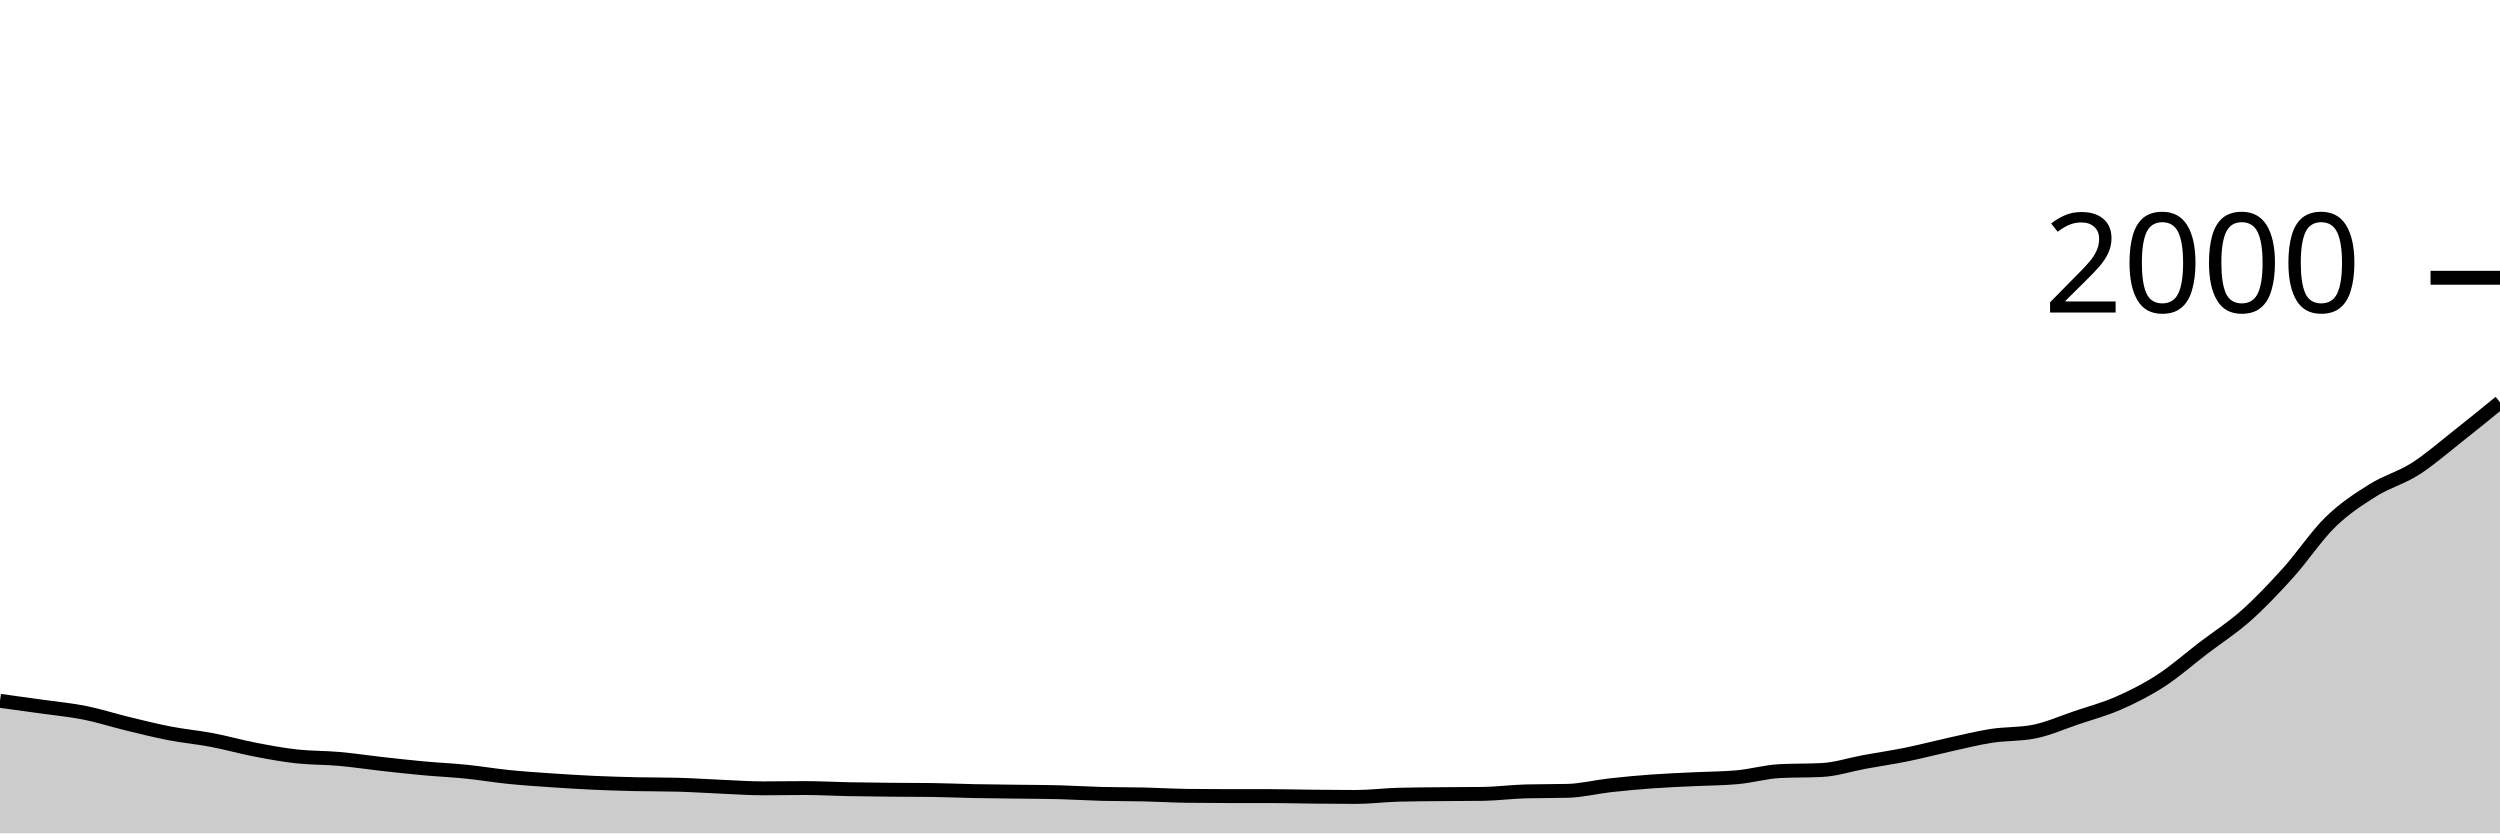
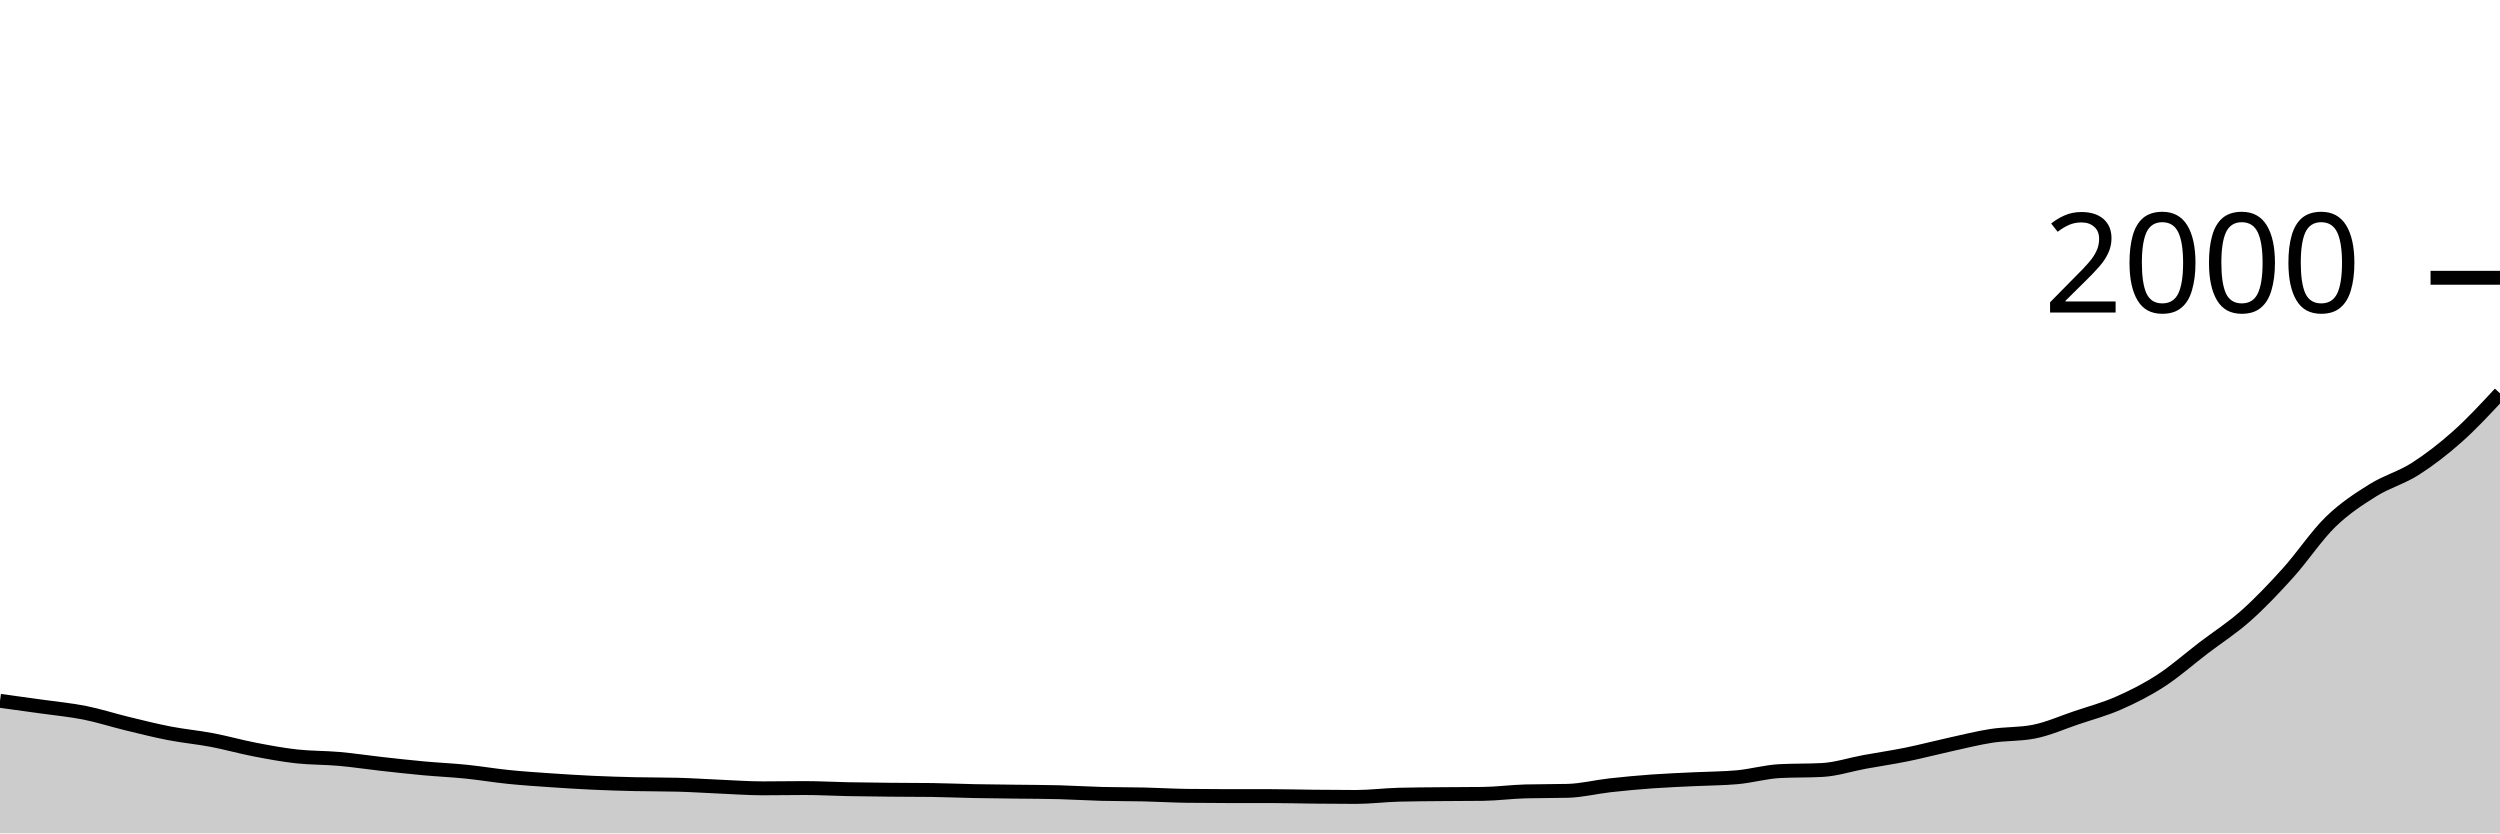
<svg xmlns="http://www.w3.org/2000/svg" viewBox="0 0 180 60">
  <g transform="translate(0,20)">
-     <path class="area" fill="rgba(0, 0, 0, 0.2)" d="M0,30.46C1.017,30.598,2.034,30.737,3.051,30.88C4.068,31.023,5.085,31.117,6.102,31.32C7.119,31.523,8.136,31.853,9.153,32.1C10.169,32.347,11.186,32.603,12.203,32.8C13.22,32.997,14.237,33.087,15.254,33.28C16.271,33.473,17.288,33.763,18.305,33.96C19.322,34.157,20.339,34.347,21.356,34.46C22.373,34.573,23.39,34.55,24.407,34.64C25.424,34.73,26.441,34.887,27.458,35C28.475,35.113,29.492,35.227,30.508,35.32C31.525,35.413,32.542,35.457,33.559,35.56C34.576,35.663,35.593,35.837,36.61,35.94C37.627,36.043,38.644,36.11,39.661,36.18C40.678,36.25,41.695,36.313,42.712,36.36C43.729,36.407,44.746,36.437,45.763,36.46C46.78,36.483,47.797,36.473,48.814,36.5C49.831,36.527,50.847,36.597,51.864,36.64C52.881,36.683,53.898,36.76,54.915,36.76C55.932,36.76,56.949,36.74,57.966,36.74C58.983,36.74,60,36.8,61.017,36.82C62.034,36.84,63.051,36.85,64.068,36.86C65.085,36.87,66.102,36.867,67.119,36.88C68.136,36.893,69.153,36.94,70.169,36.96C71.186,36.98,72.203,36.987,73.22,37C74.237,37.013,75.254,37.013,76.271,37.04C77.288,37.067,78.305,37.133,79.322,37.16C80.339,37.187,81.356,37.177,82.373,37.2C83.39,37.223,84.407,37.287,85.424,37.3C86.441,37.313,87.458,37.32,88.475,37.32C89.492,37.32,90.508,37.32,91.525,37.32C92.542,37.32,93.559,37.35,94.576,37.36C95.593,37.37,96.61,37.38,97.627,37.38C98.644,37.38,99.661,37.247,100.678,37.22C101.695,37.193,102.712,37.19,103.729,37.18C104.746,37.17,105.763,37.173,106.78,37.16C107.797,37.147,108.814,37.007,109.831,36.98C110.847,36.953,111.864,36.967,112.881,36.94C113.898,36.913,114.915,36.653,115.932,36.54C116.949,36.427,117.966,36.333,118.983,36.26C120,36.187,121.017,36.15,122.034,36.1C123.051,36.05,124.068,36.053,125.085,35.96C126.102,35.867,127.119,35.573,128.136,35.52C129.153,35.467,130.169,35.493,131.186,35.44C132.203,35.387,133.22,35.047,134.237,34.86C135.254,34.673,136.271,34.527,137.288,34.32C138.305,34.113,139.322,33.843,140.339,33.62C141.356,33.397,142.373,33.137,143.39,32.98C144.407,32.823,145.424,32.88,146.441,32.68C147.458,32.48,148.475,32.023,149.492,31.68C150.508,31.337,151.525,31.067,152.542,30.62C153.559,30.173,154.576,29.66,155.593,29C156.61,28.34,157.627,27.437,158.644,26.66C159.661,25.883,160.678,25.243,161.695,24.34C162.712,23.437,163.729,22.367,164.746,21.24C165.763,20.113,166.78,18.57,167.797,17.58C168.814,16.59,169.831,15.937,170.847,15.3C171.864,14.663,172.881,14.407,173.898,13.76C174.915,13.113,175.932,12.22,176.949,11.42C177.966,10.62,178.983,9.79,180,8.96L180,40C178.983,40,177.966,40,176.949,40C175.932,40,174.915,40,173.898,40C172.881,40,171.864,40,170.847,40C169.831,40,168.814,40,167.797,40C166.78,40,165.763,40,164.746,40C163.729,40,162.712,40,161.695,40C160.678,40,159.661,40,158.644,40C157.627,40,156.61,40,155.593,40C154.576,40,153.559,40,152.542,40C151.525,40,150.508,40,149.492,40C148.475,40,147.458,40,146.441,40C145.424,40,144.407,40,143.39,40C142.373,40,141.356,40,140.339,40C139.322,40,138.305,40,137.288,40C136.271,40,135.254,40,134.237,40C133.22,40,132.203,40,131.186,40C130.169,40,129.153,40,128.136,40C127.119,40,126.102,40,125.085,40C124.068,40,123.051,40,122.034,40C121.017,40,120,40,118.983,40C117.966,40,116.949,40,115.932,40C114.915,40,113.898,40,112.881,40C111.864,40,110.847,40,109.831,40C108.814,40,107.797,40,106.78,40C105.763,40,104.746,40,103.729,40C102.712,40,101.695,40,100.678,40C99.661,40,98.644,40,97.627,40C96.61,40,95.593,40,94.576,40C93.559,40,92.542,40,91.525,40C90.508,40,89.492,40,88.475,40C87.458,40,86.441,40,85.424,40C84.407,40,83.39,40,82.373,40C81.356,40,80.339,40,79.322,40C78.305,40,77.288,40,76.271,40C75.254,40,74.237,40,73.22,40C72.203,40,71.186,40,70.169,40C69.153,40,68.136,40,67.119,40C66.102,40,65.085,40,64.068,40C63.051,40,62.034,40,61.017,40C60,40,58.983,40,57.966,40C56.949,40,55.932,40,54.915,40C53.898,40,52.881,40,51.864,40C50.847,40,49.831,40,48.814,40C47.797,40,46.78,40,45.763,40C44.746,40,43.729,40,42.712,40C41.695,40,40.678,40,39.661,40C38.644,40,37.627,40,36.61,40C35.593,40,34.576,40,33.559,40C32.542,40,31.525,40,30.508,40C29.492,40,28.475,40,27.458,40C26.441,40,25.424,40,24.407,40C23.39,40,22.373,40,21.356,40C20.339,40,19.322,40,18.305,40C17.288,40,16.271,40,15.254,40C14.237,40,13.22,40,12.203,40C11.186,40,10.169,40,9.153,40C8.136,40,7.119,40,6.102,40C5.085,40,4.068,40,3.051,40C2.034,40,1.017,40,0,40Z" />
-     <path class="line" stroke="black" fill="none" d="M0,30.46C1.017,30.598,2.034,30.737,3.051,30.88C4.068,31.023,5.085,31.117,6.102,31.32C7.119,31.523,8.136,31.853,9.153,32.1C10.169,32.347,11.186,32.603,12.203,32.8C13.22,32.997,14.237,33.087,15.254,33.28C16.271,33.473,17.288,33.763,18.305,33.96C19.322,34.157,20.339,34.347,21.356,34.46C22.373,34.573,23.39,34.55,24.407,34.64C25.424,34.73,26.441,34.887,27.458,35C28.475,35.113,29.492,35.227,30.508,35.32C31.525,35.413,32.542,35.457,33.559,35.56C34.576,35.663,35.593,35.837,36.61,35.94C37.627,36.043,38.644,36.11,39.661,36.18C40.678,36.25,41.695,36.313,42.712,36.36C43.729,36.407,44.746,36.437,45.763,36.46C46.78,36.483,47.797,36.473,48.814,36.5C49.831,36.527,50.847,36.597,51.864,36.64C52.881,36.683,53.898,36.76,54.915,36.76C55.932,36.76,56.949,36.74,57.966,36.74C58.983,36.74,60,36.8,61.017,36.82C62.034,36.84,63.051,36.85,64.068,36.86C65.085,36.87,66.102,36.867,67.119,36.88C68.136,36.893,69.153,36.94,70.169,36.96C71.186,36.98,72.203,36.987,73.22,37C74.237,37.013,75.254,37.013,76.271,37.04C77.288,37.067,78.305,37.133,79.322,37.16C80.339,37.187,81.356,37.177,82.373,37.2C83.39,37.223,84.407,37.287,85.424,37.3C86.441,37.313,87.458,37.32,88.475,37.32C89.492,37.32,90.508,37.32,91.525,37.32C92.542,37.32,93.559,37.35,94.576,37.36C95.593,37.37,96.61,37.38,97.627,37.38C98.644,37.38,99.661,37.247,100.678,37.22C101.695,37.193,102.712,37.19,103.729,37.18C104.746,37.17,105.763,37.173,106.78,37.16C107.797,37.147,108.814,37.007,109.831,36.98C110.847,36.953,111.864,36.967,112.881,36.94C113.898,36.913,114.915,36.653,115.932,36.54C116.949,36.427,117.966,36.333,118.983,36.26C120,36.187,121.017,36.15,122.034,36.1C123.051,36.05,124.068,36.053,125.085,35.96C126.102,35.867,127.119,35.573,128.136,35.52C129.153,35.467,130.169,35.493,131.186,35.44C132.203,35.387,133.22,35.047,134.237,34.86C135.254,34.673,136.271,34.527,137.288,34.32C138.305,34.113,139.322,33.843,140.339,33.62C141.356,33.397,142.373,33.137,143.39,32.98C144.407,32.823,145.424,32.88,146.441,32.68C147.458,32.48,148.475,32.023,149.492,31.68C150.508,31.337,151.525,31.067,152.542,30.62C153.559,30.173,154.576,29.66,155.593,29C156.61,28.34,157.627,27.437,158.644,26.66C159.661,25.883,160.678,25.243,161.695,24.34C162.712,23.437,163.729,22.367,164.746,21.24C165.763,20.113,166.78,18.57,167.797,17.58C168.814,16.59,169.831,15.937,170.847,15.3C171.864,14.663,172.881,14.407,173.898,13.76C174.915,13.113,175.932,12.22,176.949,11.42C177.966,10.62,178.983,9.79,180,8.96" />
+     <path class="area" fill="rgba(0, 0, 0, 0.2)" d="M0,30.46C1.017,30.598,2.034,30.737,3.051,30.88C4.068,31.023,5.085,31.117,6.102,31.32C7.119,31.523,8.136,31.853,9.153,32.1C10.169,32.347,11.186,32.603,12.203,32.8C13.22,32.997,14.237,33.087,15.254,33.28C16.271,33.473,17.288,33.763,18.305,33.96C19.322,34.157,20.339,34.347,21.356,34.46C22.373,34.573,23.39,34.55,24.407,34.64C25.424,34.73,26.441,34.887,27.458,35C28.475,35.113,29.492,35.227,30.508,35.32C31.525,35.413,32.542,35.457,33.559,35.56C34.576,35.663,35.593,35.837,36.61,35.94C37.627,36.043,38.644,36.11,39.661,36.18C40.678,36.25,41.695,36.313,42.712,36.36C43.729,36.407,44.746,36.437,45.763,36.46C46.78,36.483,47.797,36.473,48.814,36.5C49.831,36.527,50.847,36.597,51.864,36.64C52.881,36.683,53.898,36.76,54.915,36.76C55.932,36.76,56.949,36.74,57.966,36.74C58.983,36.74,60,36.8,61.017,36.82C62.034,36.84,63.051,36.85,64.068,36.86C65.085,36.87,66.102,36.867,67.119,36.88C68.136,36.893,69.153,36.94,70.169,36.96C71.186,36.98,72.203,36.987,73.22,37C74.237,37.013,75.254,37.013,76.271,37.04C77.288,37.067,78.305,37.133,79.322,37.16C80.339,37.187,81.356,37.177,82.373,37.2C83.39,37.223,84.407,37.287,85.424,37.3C86.441,37.313,87.458,37.32,88.475,37.32C89.492,37.32,90.508,37.32,91.525,37.32C92.542,37.32,93.559,37.35,94.576,37.36C95.593,37.37,96.61,37.38,97.627,37.38C98.644,37.38,99.661,37.247,100.678,37.22C101.695,37.193,102.712,37.19,103.729,37.18C104.746,37.17,105.763,37.173,106.78,37.16C107.797,37.147,108.814,37.007,109.831,36.98C110.847,36.953,111.864,36.967,112.881,36.94C113.898,36.913,114.915,36.653,115.932,36.54C116.949,36.427,117.966,36.333,118.983,36.26C120,36.187,121.017,36.15,122.034,36.1C123.051,36.05,124.068,36.053,125.085,35.96C126.102,35.867,127.119,35.573,128.136,35.52C129.153,35.467,130.169,35.493,131.186,35.44C132.203,35.387,133.22,35.047,134.237,34.86C135.254,34.673,136.271,34.527,137.288,34.32C138.305,34.113,139.322,33.843,140.339,33.62C141.356,33.397,142.373,33.137,143.39,32.98C144.407,32.823,145.424,32.88,146.441,32.68C147.458,32.48,148.475,32.023,149.492,31.68C150.508,31.337,151.525,31.067,152.542,30.62C153.559,30.173,154.576,29.66,155.593,29C156.61,28.34,157.627,27.437,158.644,26.66C159.661,25.883,160.678,25.243,161.695,24.34C162.712,23.437,163.729,22.367,164.746,21.24C165.763,20.113,166.78,18.57,167.797,17.58C168.814,16.59,169.831,15.937,170.847,15.3C171.864,14.663,172.881,14.407,173.898,13.76C174.915,13.113,175.932,12.327,176.949,11.42C177.966,10.513,178.983,9.417,180,8.32L180,40C178.983,40,177.966,40,176.949,40C175.932,40,174.915,40,173.898,40C172.881,40,171.864,40,170.847,40C169.831,40,168.814,40,167.797,40C166.78,40,165.763,40,164.746,40C163.729,40,162.712,40,161.695,40C160.678,40,159.661,40,158.644,40C157.627,40,156.61,40,155.593,40C154.576,40,153.559,40,152.542,40C151.525,40,150.508,40,149.492,40C148.475,40,147.458,40,146.441,40C145.424,40,144.407,40,143.39,40C142.373,40,141.356,40,140.339,40C139.322,40,138.305,40,137.288,40C136.271,40,135.254,40,134.237,40C133.22,40,132.203,40,131.186,40C130.169,40,129.153,40,128.136,40C127.119,40,126.102,40,125.085,40C124.068,40,123.051,40,122.034,40C121.017,40,120,40,118.983,40C117.966,40,116.949,40,115.932,40C114.915,40,113.898,40,112.881,40C111.864,40,110.847,40,109.831,40C108.814,40,107.797,40,106.78,40C105.763,40,104.746,40,103.729,40C102.712,40,101.695,40,100.678,40C99.661,40,98.644,40,97.627,40C96.61,40,95.593,40,94.576,40C93.559,40,92.542,40,91.525,40C90.508,40,89.492,40,88.475,40C87.458,40,86.441,40,85.424,40C84.407,40,83.39,40,82.373,40C81.356,40,80.339,40,79.322,40C78.305,40,77.288,40,76.271,40C75.254,40,74.237,40,73.22,40C72.203,40,71.186,40,70.169,40C69.153,40,68.136,40,67.119,40C66.102,40,65.085,40,64.068,40C63.051,40,62.034,40,61.017,40C60,40,58.983,40,57.966,40C56.949,40,55.932,40,54.915,40C53.898,40,52.881,40,51.864,40C50.847,40,49.831,40,48.814,40C47.797,40,46.78,40,45.763,40C44.746,40,43.729,40,42.712,40C41.695,40,40.678,40,39.661,40C38.644,40,37.627,40,36.61,40C35.593,40,34.576,40,33.559,40C32.542,40,31.525,40,30.508,40C29.492,40,28.475,40,27.458,40C26.441,40,25.424,40,24.407,40C23.39,40,22.373,40,21.356,40C20.339,40,19.322,40,18.305,40C17.288,40,16.271,40,15.254,40C14.237,40,13.22,40,12.203,40C11.186,40,10.169,40,9.153,40C8.136,40,7.119,40,6.102,40C5.085,40,4.068,40,3.051,40C2.034,40,1.017,40,0,40Z" />
+     <path class="line" stroke="black" fill="none" d="M0,30.46C1.017,30.598,2.034,30.737,3.051,30.88C4.068,31.023,5.085,31.117,6.102,31.32C7.119,31.523,8.136,31.853,9.153,32.1C10.169,32.347,11.186,32.603,12.203,32.8C13.22,32.997,14.237,33.087,15.254,33.28C16.271,33.473,17.288,33.763,18.305,33.96C19.322,34.157,20.339,34.347,21.356,34.46C22.373,34.573,23.39,34.55,24.407,34.64C25.424,34.73,26.441,34.887,27.458,35C28.475,35.113,29.492,35.227,30.508,35.32C31.525,35.413,32.542,35.457,33.559,35.56C34.576,35.663,35.593,35.837,36.61,35.94C37.627,36.043,38.644,36.11,39.661,36.18C40.678,36.25,41.695,36.313,42.712,36.36C43.729,36.407,44.746,36.437,45.763,36.46C46.78,36.483,47.797,36.473,48.814,36.5C49.831,36.527,50.847,36.597,51.864,36.64C52.881,36.683,53.898,36.76,54.915,36.76C55.932,36.76,56.949,36.74,57.966,36.74C58.983,36.74,60,36.8,61.017,36.82C62.034,36.84,63.051,36.85,64.068,36.86C65.085,36.87,66.102,36.867,67.119,36.88C68.136,36.893,69.153,36.94,70.169,36.96C71.186,36.98,72.203,36.987,73.22,37C74.237,37.013,75.254,37.013,76.271,37.04C77.288,37.067,78.305,37.133,79.322,37.16C80.339,37.187,81.356,37.177,82.373,37.2C83.39,37.223,84.407,37.287,85.424,37.3C86.441,37.313,87.458,37.32,88.475,37.32C89.492,37.32,90.508,37.32,91.525,37.32C92.542,37.32,93.559,37.35,94.576,37.36C95.593,37.37,96.61,37.38,97.627,37.38C98.644,37.38,99.661,37.247,100.678,37.22C101.695,37.193,102.712,37.19,103.729,37.18C104.746,37.17,105.763,37.173,106.78,37.16C107.797,37.147,108.814,37.007,109.831,36.98C110.847,36.953,111.864,36.967,112.881,36.94C113.898,36.913,114.915,36.653,115.932,36.54C116.949,36.427,117.966,36.333,118.983,36.26C120,36.187,121.017,36.15,122.034,36.1C123.051,36.05,124.068,36.053,125.085,35.96C126.102,35.867,127.119,35.573,128.136,35.52C129.153,35.467,130.169,35.493,131.186,35.44C132.203,35.387,133.22,35.047,134.237,34.86C135.254,34.673,136.271,34.527,137.288,34.32C138.305,34.113,139.322,33.843,140.339,33.62C141.356,33.397,142.373,33.137,143.39,32.98C144.407,32.823,145.424,32.88,146.441,32.68C147.458,32.48,148.475,32.023,149.492,31.68C150.508,31.337,151.525,31.067,152.542,30.62C153.559,30.173,154.576,29.66,155.593,29C156.61,28.34,157.627,27.437,158.644,26.66C159.661,25.883,160.678,25.243,161.695,24.34C162.712,23.437,163.729,22.367,164.746,21.24C165.763,20.113,166.78,18.57,167.797,17.58C168.814,16.59,169.831,15.937,170.847,15.3C171.864,14.663,172.881,14.407,173.898,13.76C174.915,13.113,175.932,12.327,176.949,11.42C177.966,10.513,178.983,9.417,180,8.32" />
    <path class="axis-ceiling" stroke-width="1" stroke="black" fill="none" d="M175,0L180,0" />
    <text class="axis-ceiling-label" font-family="sans-serif" text-anchor="end" font-size="10px" x="170" y="2.5">2000</text>
  </g>
</svg>
